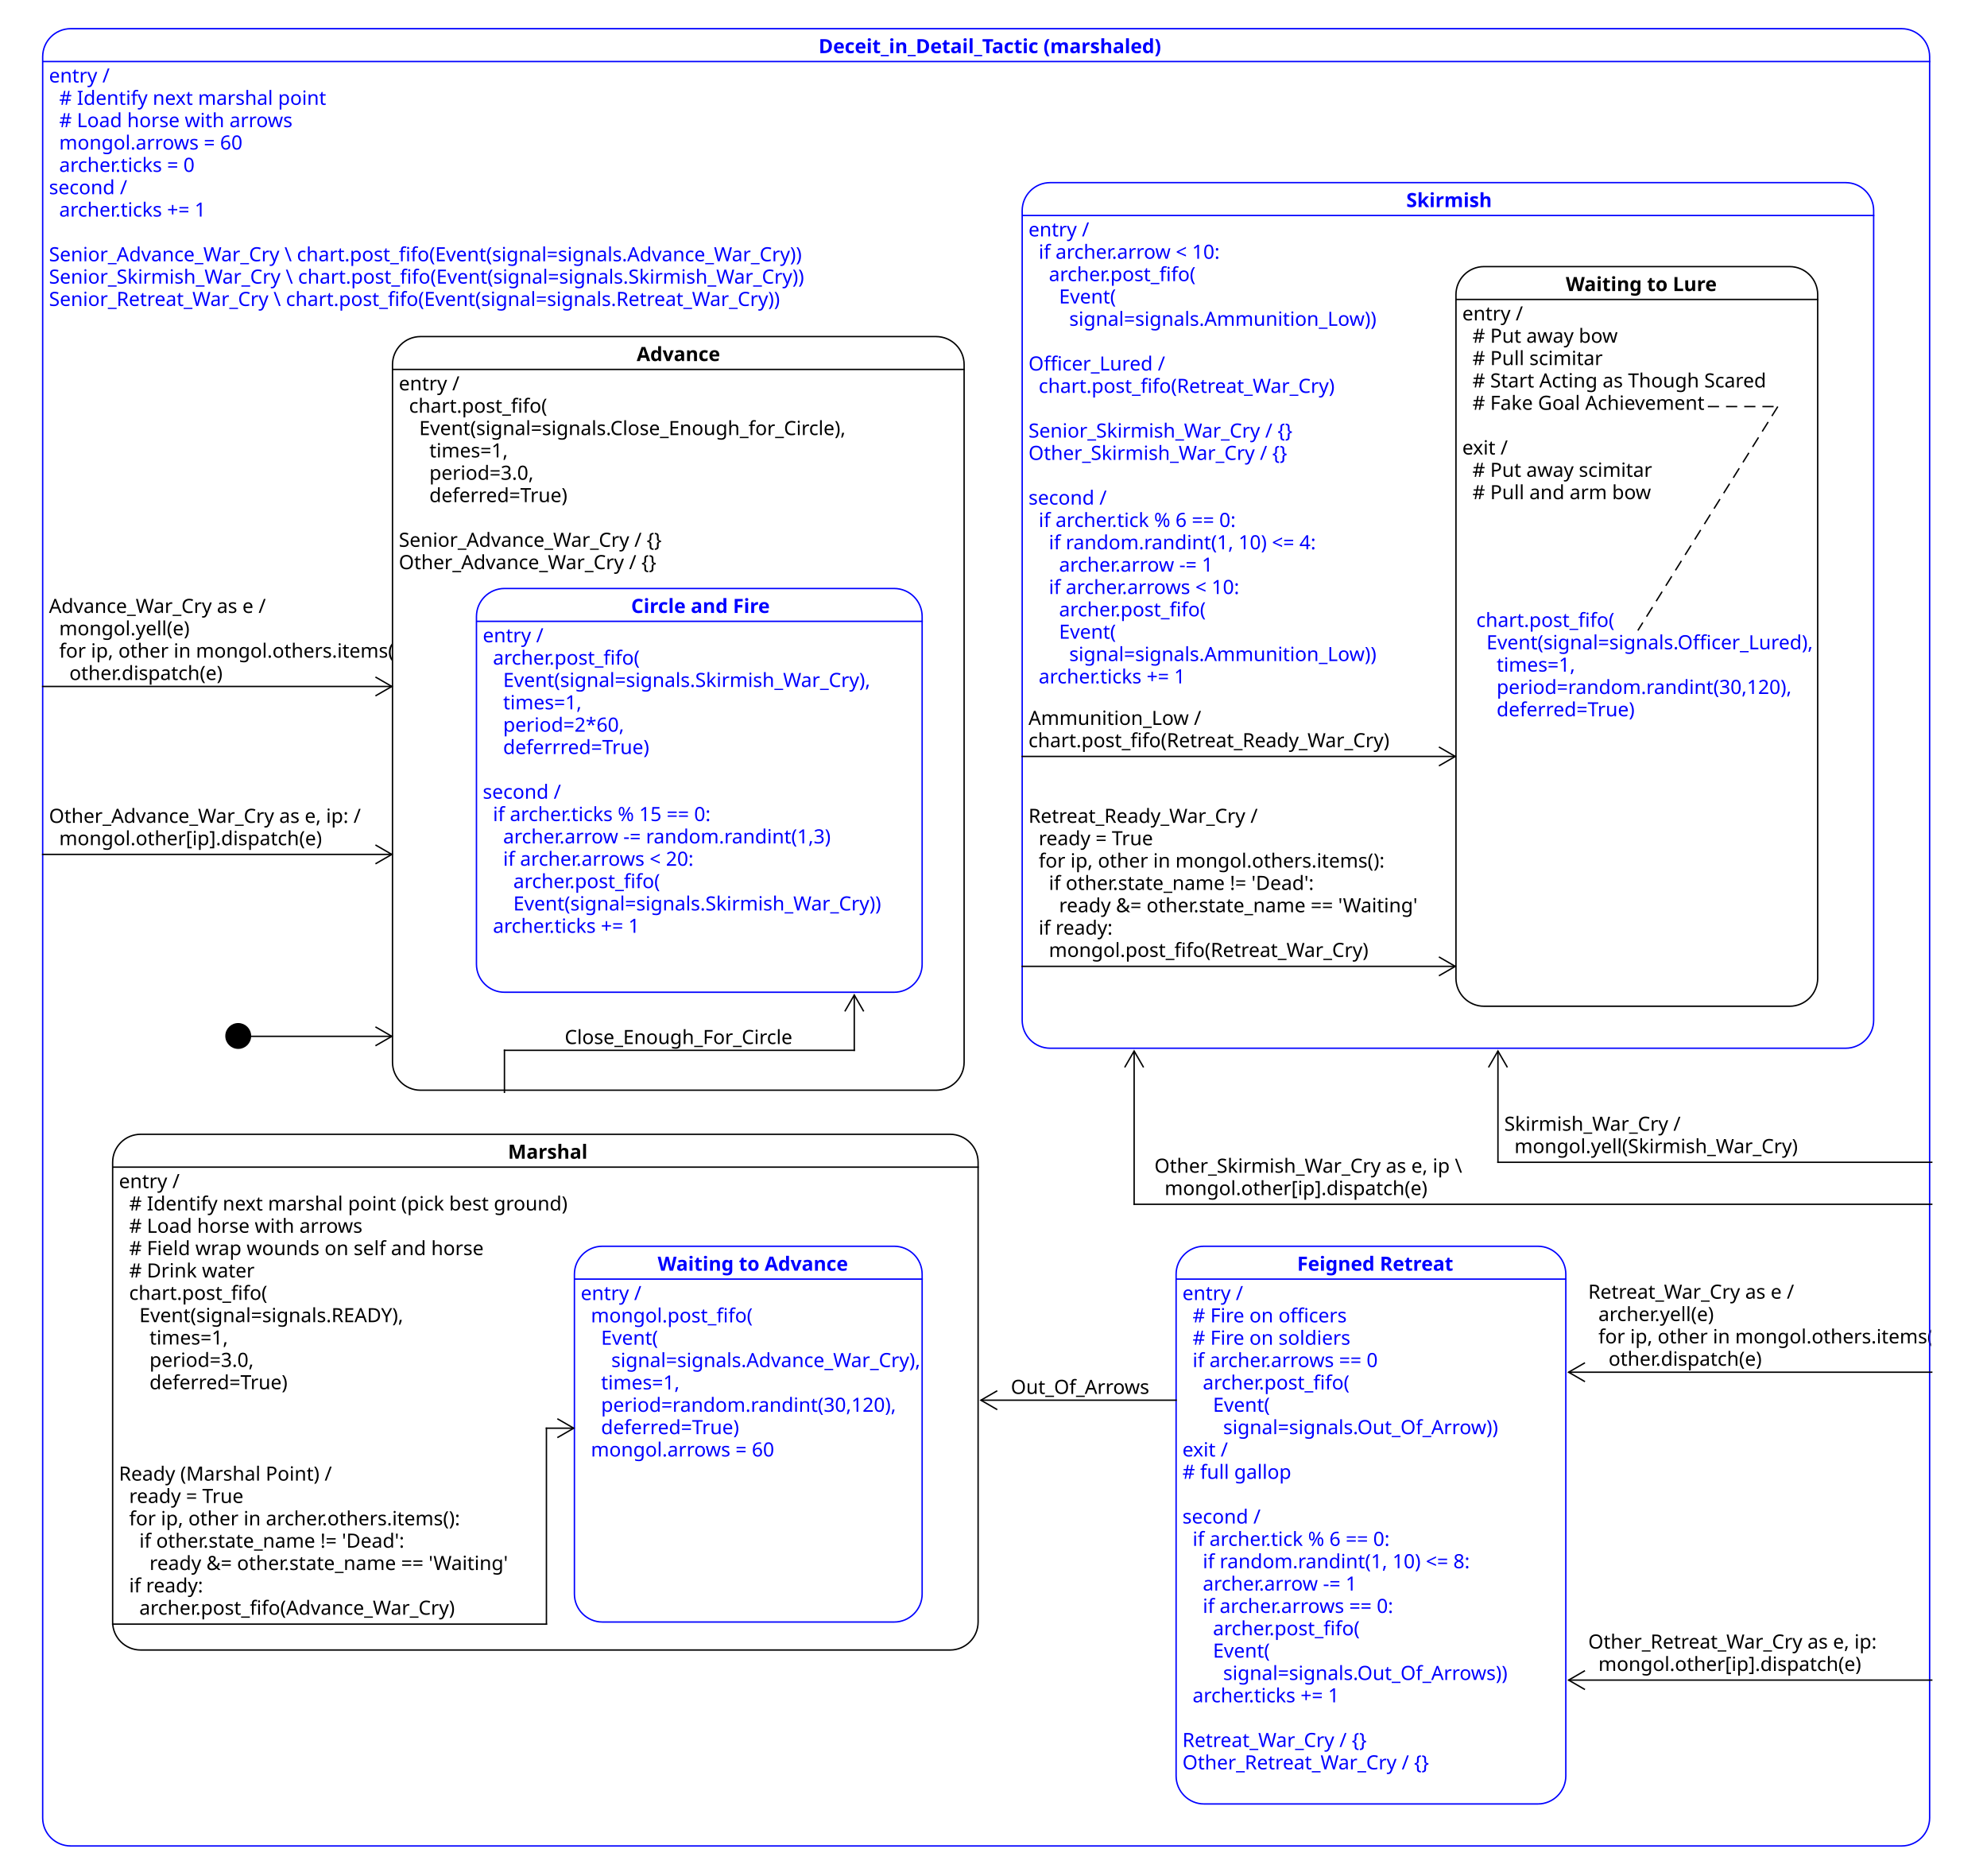
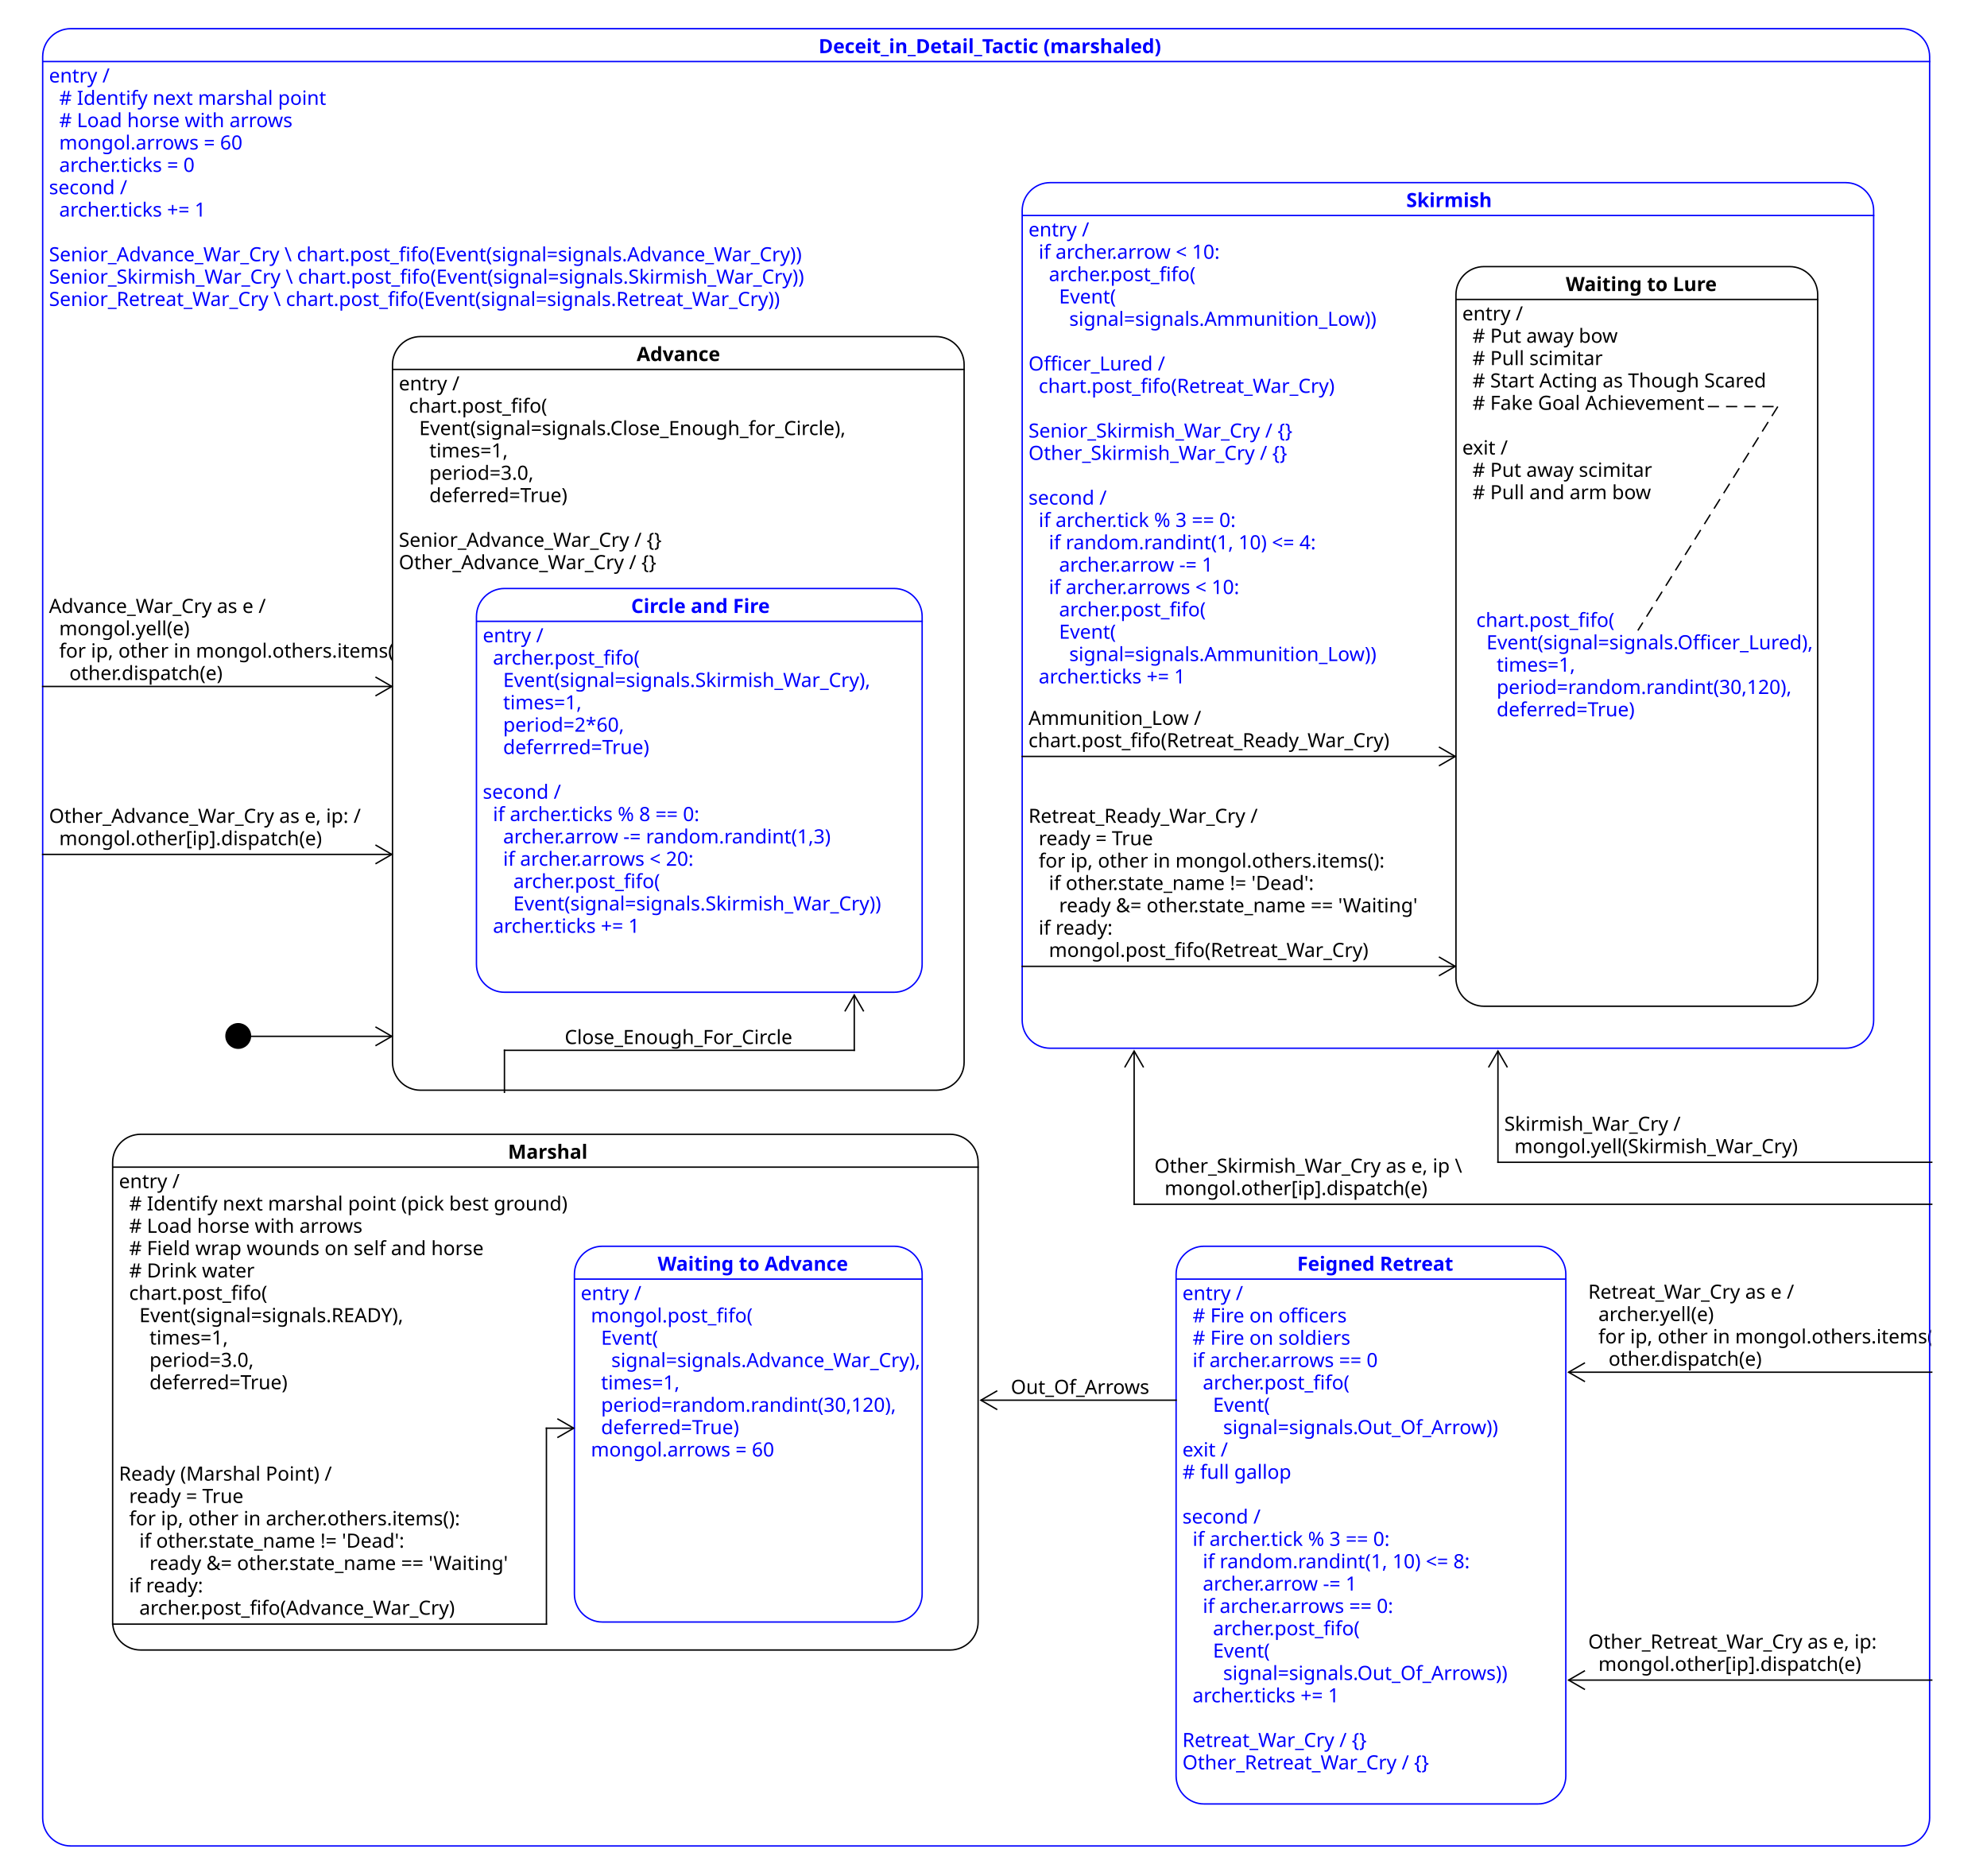
<svg xmlns="http://www.w3.org/2000/svg" fill-opacity="1" color-rendering="auto" color-interpolation="auto" text-rendering="auto" stroke="black" stroke-linecap="square" width="1420" stroke-miterlimit="10" shape-rendering="auto" stroke-opacity="1" fill="black" stroke-dasharray="none" font-weight="normal" stroke-width="1" viewBox="100 -20 1420 1340" height="1340" font-family="'Dialog'" font-style="normal" stroke-linejoin="miter" font-size="12px" stroke-dashoffset="0" image-rendering="auto">
  <defs id="genericDefs" />
  <g>
    <defs id="defs1">
      <clipPath clipPathUnits="userSpaceOnUse" id="clipPath1">
        <path d="M0 0 L2147483647 0 L2147483647 2147483647 L0 2147483647 L0 0 Z" />
      </clipPath>
      <clipPath clipPathUnits="userSpaceOnUse" id="clipPath2">
        <path d="M0 0 L0 130 L320 130 L320 0 Z" />
      </clipPath>
      <clipPath clipPathUnits="userSpaceOnUse" id="clipPath3">
        <path d="M0 0 L0 70 L250 70 L250 0 Z" />
      </clipPath>
      <clipPath clipPathUnits="userSpaceOnUse" id="clipPath4">
        <path d="M0 0 L0 60 L230 60 L230 0 Z" />
      </clipPath>
      <clipPath clipPathUnits="userSpaceOnUse" id="clipPath5">
        <path d="M0 0 L0 60 L250 60 L250 0 Z" />
      </clipPath>
      <clipPath clipPathUnits="userSpaceOnUse" id="clipPath6">
        <path d="M0 0 L0 80 L250 80 L250 0 Z" />
      </clipPath>
      <clipPath clipPathUnits="userSpaceOnUse" id="clipPath7">
        <path d="M0 0 L0 60 L220 60 L220 0 Z" />
      </clipPath>
      <clipPath clipPathUnits="userSpaceOnUse" id="clipPath8">
        <path d="M0 0 L0 270 L250 270 L250 0 Z" />
      </clipPath>
      <clipPath clipPathUnits="userSpaceOnUse" id="clipPath9">
        <path d="M0 0 L0 110 L250 110 L250 0 Z" />
      </clipPath>
      <clipPath clipPathUnits="userSpaceOnUse" id="clipPath10">
        <path d="M0 0 L0 290 L320 290 L320 0 Z" />
      </clipPath>
      <clipPath clipPathUnits="userSpaceOnUse" id="clipPath11">
        <path d="M0 0 L0 370 L620 370 L620 0 Z" />
      </clipPath>
      <clipPath clipPathUnits="userSpaceOnUse" id="clipPath12">
        <path d="M0 0 L0 60 L270 60 L270 0 Z" />
      </clipPath>
      <clipPath clipPathUnits="userSpaceOnUse" id="clipPath13">
        <path d="M0 0 L0 20 L20 20 L20 0 Z" />
      </clipPath>
      <clipPath clipPathUnits="userSpaceOnUse" id="clipPath14">
        <path d="M0 0 L0 400 L280 400 L280 0 Z" />
      </clipPath>
      <clipPath clipPathUnits="userSpaceOnUse" id="clipPath15">
        <path d="M0 0 L0 530 L260 530 L260 0 Z" />
      </clipPath>
      <clipPath clipPathUnits="userSpaceOnUse" id="clipPath16">
        <path d="M0 0 L0 540 L410 540 L410 0 Z" />
      </clipPath>
      <clipPath clipPathUnits="userSpaceOnUse" id="clipPath17">
        <path d="M0 0 L0 620 L610 620 L610 0 Z" />
      </clipPath>
      <clipPath clipPathUnits="userSpaceOnUse" id="clipPath18">
        <path d="M0 0 L0 1300 L1350 1300 L1350 0 Z" />
      </clipPath>
      <clipPath clipPathUnits="userSpaceOnUse" id="clipPath19">
        <path d="M0 0 L0 40 L290 40 L290 0 Z" />
      </clipPath>
      <clipPath clipPathUnits="userSpaceOnUse" id="clipPath20">
        <path d="M0 0 L0 150 L600 150 L600 0 Z" />
      </clipPath>
      <clipPath clipPathUnits="userSpaceOnUse" id="clipPath21">
        <path d="M0 0 L0 60 L280 60 L280 0 Z" />
      </clipPath>
      <clipPath clipPathUnits="userSpaceOnUse" id="clipPath22">
        <path d="M0 0 L0 120 L340 120 L340 0 Z" />
      </clipPath>
      <clipPath clipPathUnits="userSpaceOnUse" id="clipPath23">
        <path d="M0 0 L0 170 L360 170 L360 0 Z" />
      </clipPath>
      <clipPath clipPathUnits="userSpaceOnUse" id="clipPath24">
        <path d="M0 0 L0 190 L130 190 L130 0 Z" />
      </clipPath>
      <clipPath clipPathUnits="userSpaceOnUse" id="clipPath25">
        <path d="M0 0 L0 50 L340 50 L340 0 Z" />
      </clipPath>
      <clipPath clipPathUnits="userSpaceOnUse" id="clipPath26">
        <path d="M0 0 L0 100 L280 100 L280 0 Z" />
      </clipPath>
      <clipPath clipPathUnits="userSpaceOnUse" id="clipPath27">
        <path d="M0 0 L0 40 L170 40 L170 0 Z" />
      </clipPath>
      <clipPath clipPathUnits="userSpaceOnUse" id="clipPath28">
        <path d="M0 0 L0 30 L140 30 L140 0 Z" />
      </clipPath>
      <clipPath clipPathUnits="userSpaceOnUse" id="clipPath29">
        <path d="M0 0 L0 40 L340 40 L340 0 Z" />
      </clipPath>
      <clipPath clipPathUnits="userSpaceOnUse" id="clipPath30">
        <path d="M0 0 L0 50 L280 50 L280 0 Z" />
      </clipPath>
    </defs>
    <g font-family="sans-serif" font-size="14px" transform="translate(180,1020)">
      <text x="5" xml:space="preserve" y="17.969" clip-path="url(#clipPath2)" stroke="none">Ready (Marshal Point) /</text>
      <text x="5" xml:space="preserve" y="33.938" clip-path="url(#clipPath2)" stroke="none">  ready = True</text>
      <text x="5" xml:space="preserve" y="49.906" clip-path="url(#clipPath2)" stroke="none">  for ip, other in archer.others.items():</text>
      <text x="5" xml:space="preserve" y="65.875" clip-path="url(#clipPath2)" stroke="none">    if other.state_name != 'Dead':</text>
      <text x="5" xml:space="preserve" y="81.844" clip-path="url(#clipPath2)" stroke="none">      ready &amp;= other.state_name == 'Waiting'</text>
      <text x="5" xml:space="preserve" y="97.812" clip-path="url(#clipPath2)" stroke="none">  if ready:</text>
      <text x="5" xml:space="preserve" y="113.781" clip-path="url(#clipPath2)" stroke="none">    archer.post_fifo(Advance_War_Cry)</text>
    </g>
    <g font-family="sans-serif" font-size="14px" transform="translate(830,550)">
      <text x="5" xml:space="preserve" y="17.969" clip-path="url(#clipPath2)" stroke="none">Retreat_Ready_War_Cry /</text>
      <text x="5" xml:space="preserve" y="33.938" clip-path="url(#clipPath2)" stroke="none">  ready = True</text>
      <text x="5" xml:space="preserve" y="49.906" clip-path="url(#clipPath2)" stroke="none">  for ip, other in mongol.others.items():</text>
      <text x="5" xml:space="preserve" y="65.875" clip-path="url(#clipPath2)" stroke="none">    if other.state_name != 'Dead':</text>
      <text x="5" xml:space="preserve" y="81.844" clip-path="url(#clipPath2)" stroke="none">      ready &amp;= other.state_name == 'Waiting'</text>
      <text x="5" xml:space="preserve" y="97.812" clip-path="url(#clipPath2)" stroke="none">  if ready:</text>
      <text x="5" xml:space="preserve" y="113.781" clip-path="url(#clipPath2)" stroke="none">    mongol.post_fifo(Retreat_War_Cry)</text>
    </g>
    <g font-family="sans-serif" font-size="14px" transform="translate(130,550)">
      <text x="5" xml:space="preserve" y="17.969" clip-path="url(#clipPath3)" stroke="none">Other_Advance_War_Cry as e, ip: /</text>
      <text x="5" xml:space="preserve" y="33.938" clip-path="url(#clipPath3)" stroke="none">  mongol.other[ip].dispatch(e)</text>
    </g>
    <g font-family="sans-serif" font-size="14px" transform="translate(1230,1140)">
      <text x="5" xml:space="preserve" y="17.969" clip-path="url(#clipPath4)" stroke="none">Other_Retreat_War_Cry as e, ip:</text>
      <text x="5" xml:space="preserve" y="33.938" clip-path="url(#clipPath4)" stroke="none">  mongol.other[ip].dispatch(e)</text>
    </g>
    <g font-family="sans-serif" font-size="14px" transform="translate(920,800)">
      <text x="5" xml:space="preserve" y="17.969" clip-path="url(#clipPath5)" stroke="none">Other_Skirmish_War_Cry as e, ip \</text>
      <text x="5" xml:space="preserve" y="33.938" clip-path="url(#clipPath5)" stroke="none">  mongol.other[ip].dispatch(e)</text>
    </g>
    <g font-family="sans-serif" font-size="14px" transform="translate(1230,890)">
      <text x="5" xml:space="preserve" y="17.969" clip-path="url(#clipPath6)" stroke="none">Retreat_War_Cry as e /</text>
      <text x="5" xml:space="preserve" y="33.938" clip-path="url(#clipPath6)" stroke="none">  archer.yell(e)</text>
      <text x="5" xml:space="preserve" y="49.906" clip-path="url(#clipPath6)" stroke="none">  for ip, other in mongol.others.items()</text>
      <text x="5" xml:space="preserve" y="65.875" clip-path="url(#clipPath6)" stroke="none">    other.dispatch(e)</text>
    </g>
    <g font-family="sans-serif" font-size="14px" transform="translate(1170,770)">
      <text x="5" xml:space="preserve" y="17.969" clip-path="url(#clipPath7)" stroke="none">Skirmish_War_Cry /</text>
      <text x="5" xml:space="preserve" y="33.938" clip-path="url(#clipPath7)" stroke="none">  mongol.yell(Skirmish_War_Cry)</text>
    </g>
    <g font-family="sans-serif" font-size="14px" transform="translate(130,400)">
      <text x="5" xml:space="preserve" y="17.969" clip-path="url(#clipPath6)" stroke="none">Advance_War_Cry as e /</text>
      <text x="5" xml:space="preserve" y="33.938" clip-path="url(#clipPath6)" stroke="none">  mongol.yell(e)</text>
      <text x="5" xml:space="preserve" y="49.906" clip-path="url(#clipPath6)" stroke="none">  for ip, other in mongol.others.items():</text>
      <text x="5" xml:space="preserve" y="65.875" clip-path="url(#clipPath6)" stroke="none">    other.dispatch(e)</text>
    </g>
    <g fill="rgb(255,255,255)" fill-opacity="0" transform="translate(510,870)" stroke-opacity="0" stroke="rgb(255,255,255)">
      <rect x="0.5" y="0.5" clip-path="url(#clipPath8)" width="248.5" rx="20" ry="20" height="268.5" stroke="none" />
    </g>
    <g fill="blue" transform="translate(510,870)" stroke="blue">
      <rect x="0.5" y="0.5" clip-path="url(#clipPath8)" fill="none" width="248.5" rx="20" ry="20" height="268.5" />
      <text x="60" font-size="14px" y="17.969" clip-path="url(#clipPath8)" font-family="sans-serif" stroke="none" font-weight="bold" xml:space="preserve">Waiting to Advance</text>
      <path fill="none" d="M1 23.969 L249 23.969" clip-path="url(#clipPath8)" />
      <text x="5" font-size="14px" y="38.938" clip-path="url(#clipPath8)" font-family="sans-serif" stroke="none" xml:space="preserve">entry /</text>
      <text x="5" font-size="14px" y="54.906" clip-path="url(#clipPath8)" font-family="sans-serif" stroke="none" xml:space="preserve">  mongol.post_fifo(</text>
      <text x="5" font-size="14px" y="70.875" clip-path="url(#clipPath8)" font-family="sans-serif" stroke="none" xml:space="preserve">    Event(</text>
      <text x="5" font-size="14px" y="86.844" clip-path="url(#clipPath8)" font-family="sans-serif" stroke="none" xml:space="preserve">      signal=signals.Advance_War_Cry),</text>
      <text x="5" font-size="14px" y="102.812" clip-path="url(#clipPath8)" font-family="sans-serif" stroke="none" xml:space="preserve">    times=1,</text>
      <text x="5" font-size="14px" y="118.781" clip-path="url(#clipPath8)" font-family="sans-serif" stroke="none" xml:space="preserve">    period=random.randint(30,120),</text>
      <text x="5" font-size="14px" y="134.75" clip-path="url(#clipPath8)" font-family="sans-serif" stroke="none" xml:space="preserve">    deferred=True)</text>
      <text x="5" font-size="14px" y="150.719" clip-path="url(#clipPath8)" font-family="sans-serif" stroke="none" xml:space="preserve">  mongol.arrows = 60</text>
      <text x="5" font-size="14px" y="182.656" clip-path="url(#clipPath8)" font-family="sans-serif" stroke="none" xml:space="preserve">  </text>
    </g>
    <g fill="blue" font-size="14px" font-family="sans-serif" transform="translate(1150,410)" stroke="blue">
      <text x="5" xml:space="preserve" y="17.969" clip-path="url(#clipPath9)" stroke="none">chart.post_fifo(</text>
      <text x="5" xml:space="preserve" y="33.938" clip-path="url(#clipPath9)" stroke="none">  Event(signal=signals.Officer_Lured),</text>
      <text x="5" xml:space="preserve" y="49.906" clip-path="url(#clipPath9)" stroke="none">    times=1,</text>
      <text x="5" xml:space="preserve" y="65.875" clip-path="url(#clipPath9)" stroke="none">    period=random.randint(30,120),</text>
      <text x="5" xml:space="preserve" y="81.844" clip-path="url(#clipPath9)" stroke="none">    deferred=True)</text>
    </g>
    <g fill="rgb(255,255,255)" fill-opacity="0" transform="translate(440,400)" stroke-opacity="0" stroke="rgb(255,255,255)">
      <rect x="0.5" y="0.5" clip-path="url(#clipPath10)" width="318.5" rx="20" ry="20" height="288.5" stroke="none" />
    </g>
    <g fill="blue" transform="translate(440,400)" stroke="blue">
      <rect x="0.5" y="0.5" clip-path="url(#clipPath10)" fill="none" width="318.5" rx="20" ry="20" height="288.5" />
      <text x="111" font-size="14px" y="17.969" clip-path="url(#clipPath10)" font-family="sans-serif" stroke="none" font-weight="bold" xml:space="preserve">Circle and Fire</text>
      <path fill="none" d="M1 23.969 L319 23.969" clip-path="url(#clipPath10)" />
      <text x="5" font-size="14px" y="38.938" clip-path="url(#clipPath10)" font-family="sans-serif" stroke="none" xml:space="preserve">entry /</text>
      <text x="5" font-size="14px" y="54.906" clip-path="url(#clipPath10)" font-family="sans-serif" stroke="none" xml:space="preserve">  archer.post_fifo(</text>
      <text x="5" font-size="14px" y="70.875" clip-path="url(#clipPath10)" font-family="sans-serif" stroke="none" xml:space="preserve">    Event(signal=signals.Skirmish_War_Cry),</text>
      <text x="5" font-size="14px" y="86.844" clip-path="url(#clipPath10)" font-family="sans-serif" stroke="none" xml:space="preserve">    times=1,</text>
      <text x="5" font-size="14px" y="102.812" clip-path="url(#clipPath10)" font-family="sans-serif" stroke="none" xml:space="preserve">    period=2*60,</text>
      <text x="5" font-size="14px" y="118.781" clip-path="url(#clipPath10)" font-family="sans-serif" stroke="none" xml:space="preserve">    deferrred=True)</text>
      <text x="5" font-size="14px" y="134.75" clip-path="url(#clipPath10)" font-family="sans-serif" stroke="none" xml:space="preserve">    </text>
      <text x="5" font-size="14px" y="150.719" clip-path="url(#clipPath10)" font-family="sans-serif" stroke="none" xml:space="preserve">second /</text>
-       <text x="5" font-size="14px" y="166.688" clip-path="url(#clipPath10)" font-family="sans-serif" stroke="none" xml:space="preserve">  if archer.ticks % 15 == 0:</text>
+       <text x="5" font-size="14px" y="166.688" clip-path="url(#clipPath10)" font-family="sans-serif" stroke="none" xml:space="preserve">  if archer.ticks % 8 == 0:</text>
      <text x="5" font-size="14px" y="182.656" clip-path="url(#clipPath10)" font-family="sans-serif" stroke="none" xml:space="preserve">    archer.arrow -= random.randint(1,3)</text>
      <text x="5" font-size="14px" y="198.625" clip-path="url(#clipPath10)" font-family="sans-serif" stroke="none" xml:space="preserve">    if archer.arrows &lt; 20:</text>
      <text x="5" font-size="14px" y="214.594" clip-path="url(#clipPath10)" font-family="sans-serif" stroke="none" xml:space="preserve">      archer.post_fifo(</text>
      <text x="5" font-size="14px" y="230.562" clip-path="url(#clipPath10)" font-family="sans-serif" stroke="none" xml:space="preserve">      Event(signal=signals.Skirmish_War_Cry))</text>
      <text x="5" font-size="14px" y="246.531" clip-path="url(#clipPath10)" font-family="sans-serif" stroke="none" xml:space="preserve">  archer.ticks += 1  </text>
    </g>
    <g fill="rgb(255,255,255)" fill-opacity="0" transform="translate(180,790)" stroke-opacity="0" stroke="rgb(255,255,255)">
      <rect x="0.5" y="0.5" clip-path="url(#clipPath11)" width="618.5" rx="20" ry="20" height="368.5" stroke="none" />
    </g>
    <g transform="translate(180,790)">
      <rect x="0.5" y="0.5" clip-path="url(#clipPath11)" fill="none" width="618.5" rx="20" ry="20" height="368.5" />
      <text x="283" font-size="14px" y="17.969" clip-path="url(#clipPath11)" font-family="sans-serif" stroke="none" font-weight="bold" xml:space="preserve">Marshal</text>
      <path fill="none" d="M1 23.969 L619 23.969" clip-path="url(#clipPath11)" />
      <text x="5" font-size="14px" y="38.938" clip-path="url(#clipPath11)" font-family="sans-serif" stroke="none" xml:space="preserve">entry / </text>
      <text x="5" font-size="14px" y="54.906" clip-path="url(#clipPath11)" font-family="sans-serif" stroke="none" xml:space="preserve">  # Identify next marshal point (pick best ground)</text>
      <text x="5" font-size="14px" y="70.875" clip-path="url(#clipPath11)" font-family="sans-serif" stroke="none" xml:space="preserve">  # Load horse with arrows</text>
      <text x="5" font-size="14px" y="86.844" clip-path="url(#clipPath11)" font-family="sans-serif" stroke="none" xml:space="preserve">  # Field wrap wounds on self and horse</text>
      <text x="5" font-size="14px" y="102.812" clip-path="url(#clipPath11)" font-family="sans-serif" stroke="none" xml:space="preserve">  # Drink water</text>
      <text x="5" font-size="14px" y="118.781" clip-path="url(#clipPath11)" font-family="sans-serif" stroke="none" xml:space="preserve">  chart.post_fifo(</text>
      <text x="5" font-size="14px" y="134.75" clip-path="url(#clipPath11)" font-family="sans-serif" stroke="none" xml:space="preserve">    Event(signal=signals.READY),</text>
      <text x="5" font-size="14px" y="150.719" clip-path="url(#clipPath11)" font-family="sans-serif" stroke="none" xml:space="preserve">      times=1,</text>
      <text x="5" font-size="14px" y="166.688" clip-path="url(#clipPath11)" font-family="sans-serif" stroke="none" xml:space="preserve">      period=3.0,</text>
      <text x="5" font-size="14px" y="182.656" clip-path="url(#clipPath11)" font-family="sans-serif" stroke="none" xml:space="preserve">      deferred=True)</text>
    </g>
    <g font-family="sans-serif" font-size="14px" transform="translate(830,480)">
      <text x="5" xml:space="preserve" y="17.969" clip-path="url(#clipPath12)" stroke="none">Ammunition_Low /</text>
      <text x="5" xml:space="preserve" y="33.938" clip-path="url(#clipPath12)" stroke="none">chart.post_fifo(Retreat_Ready_War_Cry)</text>
    </g>
    <g transform="translate(260,710)">
      <circle r="8.75" clip-path="url(#clipPath13)" cx="10.25" cy="10.25" stroke="none" />
      <circle fill="none" r="8.75" clip-path="url(#clipPath13)" cx="10.25" cy="10.25" />
    </g>
    <g fill="rgb(255,255,255)" fill-opacity="0" transform="translate(940,870)" stroke-opacity="0" stroke="rgb(255,255,255)">
      <rect x="0.5" y="0.5" clip-path="url(#clipPath14)" width="278.5" rx="20" ry="20" height="398.5" stroke="none" />
    </g>
    <g fill="blue" transform="translate(940,870)" stroke="blue">
      <rect x="0.5" y="0.5" clip-path="url(#clipPath14)" fill="none" width="278.5" rx="20" ry="20" height="398.5" />
      <text x="87" font-size="14px" y="17.969" clip-path="url(#clipPath14)" font-family="sans-serif" stroke="none" font-weight="bold" xml:space="preserve">Feigned Retreat</text>
      <path fill="none" d="M1 23.969 L279 23.969" clip-path="url(#clipPath14)" />
      <text x="5" font-size="14px" y="38.938" clip-path="url(#clipPath14)" font-family="sans-serif" stroke="none" xml:space="preserve">entry / </text>
      <text x="5" font-size="14px" y="54.906" clip-path="url(#clipPath14)" font-family="sans-serif" stroke="none" xml:space="preserve">  # Fire on officers</text>
      <text x="5" font-size="14px" y="70.875" clip-path="url(#clipPath14)" font-family="sans-serif" stroke="none" xml:space="preserve">  # Fire on soldiers</text>
      <text x="5" font-size="14px" y="86.844" clip-path="url(#clipPath14)" font-family="sans-serif" stroke="none" xml:space="preserve">  if archer.arrows == 0</text>
      <text x="5" font-size="14px" y="102.812" clip-path="url(#clipPath14)" font-family="sans-serif" stroke="none" xml:space="preserve">    archer.post_fifo(</text>
      <text x="5" font-size="14px" y="118.781" clip-path="url(#clipPath14)" font-family="sans-serif" stroke="none" xml:space="preserve">      Event(</text>
      <text x="5" font-size="14px" y="134.75" clip-path="url(#clipPath14)" font-family="sans-serif" stroke="none" xml:space="preserve">        signal=signals.Out_Of_Arrow))</text>
      <text x="5" font-size="14px" y="150.719" clip-path="url(#clipPath14)" font-family="sans-serif" stroke="none" xml:space="preserve">exit /</text>
      <text x="5" font-size="14px" y="166.688" clip-path="url(#clipPath14)" font-family="sans-serif" stroke="none" xml:space="preserve"># full gallop</text>
      <text x="5" font-size="14px" y="198.625" clip-path="url(#clipPath14)" font-family="sans-serif" stroke="none" xml:space="preserve">second /</text>
-       <text x="5" font-size="14px" y="214.594" clip-path="url(#clipPath14)" font-family="sans-serif" stroke="none" xml:space="preserve">  if archer.tick % 6 == 0:</text>
+       <text x="5" font-size="14px" y="214.594" clip-path="url(#clipPath14)" font-family="sans-serif" stroke="none" xml:space="preserve">  if archer.tick % 3 == 0:</text>
      <text x="5" font-size="14px" y="230.562" clip-path="url(#clipPath14)" font-family="sans-serif" stroke="none" xml:space="preserve">    if random.randint(1, 10) &lt;= 8:</text>
      <text x="5" font-size="14px" y="246.531" clip-path="url(#clipPath14)" font-family="sans-serif" stroke="none" xml:space="preserve">    archer.arrow -= 1</text>
      <text x="5" font-size="14px" y="262.5" clip-path="url(#clipPath14)" font-family="sans-serif" stroke="none" xml:space="preserve">    if archer.arrows == 0:</text>
      <text x="5" font-size="14px" y="278.469" clip-path="url(#clipPath14)" font-family="sans-serif" stroke="none" xml:space="preserve">      archer.post_fifo(</text>
      <text x="5" font-size="14px" y="294.438" clip-path="url(#clipPath14)" font-family="sans-serif" stroke="none" xml:space="preserve">      Event(</text>
      <text x="5" font-size="14px" y="310.406" clip-path="url(#clipPath14)" font-family="sans-serif" stroke="none" xml:space="preserve">        signal=signals.Out_Of_Arrows))</text>
      <text x="5" font-size="14px" y="326.375" clip-path="url(#clipPath14)" font-family="sans-serif" stroke="none" xml:space="preserve">  archer.ticks += 1          </text>
      <text x="5" font-size="14px" y="358.312" clip-path="url(#clipPath14)" font-family="sans-serif" stroke="none" xml:space="preserve">Retreat_War_Cry / {}</text>
      <text x="5" font-size="14px" y="374.281" clip-path="url(#clipPath14)" font-family="sans-serif" stroke="none" xml:space="preserve">Other_Retreat_War_Cry / {}</text>
    </g>
    <g fill="rgb(255,255,255)" fill-opacity="0" transform="translate(1140,170)" stroke-opacity="0" stroke="rgb(255,255,255)">
      <rect x="0.5" y="0.5" clip-path="url(#clipPath15)" width="258.5" rx="20" ry="20" height="528.5" stroke="none" />
    </g>
    <g transform="translate(1140,170)">
      <rect x="0.5" y="0.5" clip-path="url(#clipPath15)" fill="none" width="258.5" rx="20" ry="20" height="528.5" />
      <text x="79" font-size="14px" y="17.969" clip-path="url(#clipPath15)" font-family="sans-serif" stroke="none" font-weight="bold" xml:space="preserve">Waiting to Lure</text>
      <path fill="none" d="M1 23.969 L259 23.969" clip-path="url(#clipPath15)" />
      <text x="5" font-size="14px" y="38.938" clip-path="url(#clipPath15)" font-family="sans-serif" stroke="none" xml:space="preserve">entry /</text>
      <text x="5" font-size="14px" y="54.906" clip-path="url(#clipPath15)" font-family="sans-serif" stroke="none" xml:space="preserve">  # Put away bow</text>
      <text x="5" font-size="14px" y="70.875" clip-path="url(#clipPath15)" font-family="sans-serif" stroke="none" xml:space="preserve">  # Pull scimitar</text>
      <text x="5" font-size="14px" y="86.844" clip-path="url(#clipPath15)" font-family="sans-serif" stroke="none" xml:space="preserve">  # Start Acting as Though Scared</text>
      <text x="5" font-size="14px" y="102.812" clip-path="url(#clipPath15)" font-family="sans-serif" stroke="none" xml:space="preserve">  # Fake Goal Achievement</text>
      <text x="5" font-size="14px" y="118.781" clip-path="url(#clipPath15)" font-family="sans-serif" stroke="none" xml:space="preserve">  </text>
      <text x="5" font-size="14px" y="134.75" clip-path="url(#clipPath15)" font-family="sans-serif" stroke="none" xml:space="preserve">exit / </text>
      <text x="5" font-size="14px" y="150.719" clip-path="url(#clipPath15)" font-family="sans-serif" stroke="none" xml:space="preserve">  # Put away scimitar</text>
      <text x="5" font-size="14px" y="166.688" clip-path="url(#clipPath15)" font-family="sans-serif" stroke="none" xml:space="preserve">  # Pull and arm bow</text>
    </g>
    <g fill="rgb(255,255,255)" fill-opacity="0" transform="translate(380,220)" stroke-opacity="0" stroke="rgb(255,255,255)">
      <rect x="0.5" y="0.5" clip-path="url(#clipPath16)" width="408.5" rx="20" ry="20" height="538.5" stroke="none" />
    </g>
    <g transform="translate(380,220)">
      <rect x="0.5" y="0.5" clip-path="url(#clipPath16)" fill="none" width="408.5" rx="20" ry="20" height="538.5" />
      <text x="175" font-size="14px" y="17.969" clip-path="url(#clipPath16)" font-family="sans-serif" stroke="none" font-weight="bold" xml:space="preserve">Advance</text>
      <path fill="none" d="M1 23.969 L409 23.969" clip-path="url(#clipPath16)" />
      <text x="5" font-size="14px" y="38.938" clip-path="url(#clipPath16)" font-family="sans-serif" stroke="none" xml:space="preserve">entry /</text>
      <text x="5" font-size="14px" y="54.906" clip-path="url(#clipPath16)" font-family="sans-serif" stroke="none" xml:space="preserve">  chart.post_fifo(</text>
      <text x="5" font-size="14px" y="70.875" clip-path="url(#clipPath16)" font-family="sans-serif" stroke="none" xml:space="preserve">    Event(signal=signals.Close_Enough_for_Circle),</text>
      <text x="5" font-size="14px" y="86.844" clip-path="url(#clipPath16)" font-family="sans-serif" stroke="none" xml:space="preserve">      times=1,</text>
      <text x="5" font-size="14px" y="102.812" clip-path="url(#clipPath16)" font-family="sans-serif" stroke="none" xml:space="preserve">      period=3.0,</text>
      <text x="5" font-size="14px" y="118.781" clip-path="url(#clipPath16)" font-family="sans-serif" stroke="none" xml:space="preserve">      deferred=True)</text>
      <text x="5" font-size="14px" y="150.719" clip-path="url(#clipPath16)" font-family="sans-serif" stroke="none" xml:space="preserve">Senior_Advance_War_Cry / {}</text>
      <text x="5" font-size="14px" y="166.688" clip-path="url(#clipPath16)" font-family="sans-serif" stroke="none" xml:space="preserve">Other_Advance_War_Cry / {}</text>
    </g>
    <g fill="rgb(255,255,255)" fill-opacity="0" transform="translate(830,110)" stroke-opacity="0" stroke="rgb(255,255,255)">
      <rect x="0.5" y="0.5" clip-path="url(#clipPath17)" width="608.5" rx="20" ry="20" height="618.5" stroke="none" />
    </g>
    <g fill="blue" transform="translate(830,110)" stroke="blue">
      <rect x="0.5" y="0.5" clip-path="url(#clipPath17)" fill="none" width="608.5" rx="20" ry="20" height="618.5" />
      <text x="275" font-size="14px" y="17.969" clip-path="url(#clipPath17)" font-family="sans-serif" stroke="none" font-weight="bold" xml:space="preserve">Skirmish</text>
      <path fill="none" d="M1 23.969 L609 23.969" clip-path="url(#clipPath17)" />
      <text x="5" font-size="14px" y="38.938" clip-path="url(#clipPath17)" font-family="sans-serif" stroke="none" xml:space="preserve">entry /</text>
      <text x="5" font-size="14px" y="54.906" clip-path="url(#clipPath17)" font-family="sans-serif" stroke="none" xml:space="preserve">  if archer.arrow &lt; 10:</text>
      <text x="5" font-size="14px" y="70.875" clip-path="url(#clipPath17)" font-family="sans-serif" stroke="none" xml:space="preserve">    archer.post_fifo(</text>
      <text x="5" font-size="14px" y="86.844" clip-path="url(#clipPath17)" font-family="sans-serif" stroke="none" xml:space="preserve">      Event(</text>
      <text x="5" font-size="14px" y="102.812" clip-path="url(#clipPath17)" font-family="sans-serif" stroke="none" xml:space="preserve">        signal=signals.Ammunition_Low))</text>
      <text x="5" font-size="14px" y="134.75" clip-path="url(#clipPath17)" font-family="sans-serif" stroke="none" xml:space="preserve">Officer_Lured /</text>
      <text x="5" font-size="14px" y="150.719" clip-path="url(#clipPath17)" font-family="sans-serif" stroke="none" xml:space="preserve">  chart.post_fifo(Retreat_War_Cry)</text>
      <text x="5" font-size="14px" y="166.688" clip-path="url(#clipPath17)" font-family="sans-serif" stroke="none" xml:space="preserve">  </text>
      <text x="5" font-size="14px" y="182.656" clip-path="url(#clipPath17)" font-family="sans-serif" stroke="none" xml:space="preserve">Senior_Skirmish_War_Cry / {}</text>
      <text x="5" font-size="14px" y="198.625" clip-path="url(#clipPath17)" font-family="sans-serif" stroke="none" xml:space="preserve">Other_Skirmish_War_Cry / {}</text>
      <text x="5" font-size="14px" y="230.562" clip-path="url(#clipPath17)" font-family="sans-serif" stroke="none" xml:space="preserve">second /</text>
-       <text x="5" font-size="14px" y="246.531" clip-path="url(#clipPath17)" font-family="sans-serif" stroke="none" xml:space="preserve">  if archer.tick % 6 == 0:</text>
+       <text x="5" font-size="14px" y="246.531" clip-path="url(#clipPath17)" font-family="sans-serif" stroke="none" xml:space="preserve">  if archer.tick % 3 == 0:</text>
      <text x="5" font-size="14px" y="262.5" clip-path="url(#clipPath17)" font-family="sans-serif" stroke="none" xml:space="preserve">    if random.randint(1, 10) &lt;= 4:</text>
      <text x="5" font-size="14px" y="278.469" clip-path="url(#clipPath17)" font-family="sans-serif" stroke="none" xml:space="preserve">      archer.arrow -= 1</text>
      <text x="5" font-size="14px" y="294.438" clip-path="url(#clipPath17)" font-family="sans-serif" stroke="none" xml:space="preserve">    if archer.arrows &lt; 10:</text>
      <text x="5" font-size="14px" y="310.406" clip-path="url(#clipPath17)" font-family="sans-serif" stroke="none" xml:space="preserve">      archer.post_fifo(</text>
      <text x="5" font-size="14px" y="326.375" clip-path="url(#clipPath17)" font-family="sans-serif" stroke="none" xml:space="preserve">      Event(</text>
      <text x="5" font-size="14px" y="342.344" clip-path="url(#clipPath17)" font-family="sans-serif" stroke="none" xml:space="preserve">        signal=signals.Ammunition_Low))</text>
      <text x="5" font-size="14px" y="358.312" clip-path="url(#clipPath17)" font-family="sans-serif" stroke="none" xml:space="preserve">  archer.ticks += 1  </text>
    </g>
    <g fill="rgb(255,255,255)" fill-opacity="0" transform="translate(130,0)" stroke-opacity="0" stroke="rgb(255,255,255)">
      <rect x="0.5" y="0.5" clip-path="url(#clipPath18)" width="1348.5" rx="20" ry="20" height="1298.5" stroke="none" />
    </g>
    <g fill="blue" transform="translate(130,0)" stroke="blue">
      <rect x="0.5" y="0.5" clip-path="url(#clipPath18)" fill="none" width="1348.5" rx="20" ry="20" height="1298.5" />
      <text x="555" font-size="14px" y="17.969" clip-path="url(#clipPath18)" font-family="sans-serif" stroke="none" font-weight="bold" xml:space="preserve">Deceit_in_Detail_Tactic (marshaled)</text>
      <path fill="none" d="M1 23.969 L1349 23.969" clip-path="url(#clipPath18)" />
      <text x="5" font-size="14px" y="38.938" clip-path="url(#clipPath18)" font-family="sans-serif" stroke="none" xml:space="preserve">entry / </text>
      <text x="5" font-size="14px" y="54.906" clip-path="url(#clipPath18)" font-family="sans-serif" stroke="none" xml:space="preserve">  # Identify next marshal point</text>
      <text x="5" font-size="14px" y="70.875" clip-path="url(#clipPath18)" font-family="sans-serif" stroke="none" xml:space="preserve">  # Load horse with arrows</text>
      <text x="5" font-size="14px" y="86.844" clip-path="url(#clipPath18)" font-family="sans-serif" stroke="none" xml:space="preserve">  mongol.arrows = 60</text>
      <text x="5" font-size="14px" y="102.812" clip-path="url(#clipPath18)" font-family="sans-serif" stroke="none" xml:space="preserve">  archer.ticks = 0</text>
      <text x="5" font-size="14px" y="118.781" clip-path="url(#clipPath18)" font-family="sans-serif" stroke="none" xml:space="preserve">second /</text>
      <text x="5" font-size="14px" y="134.75" clip-path="url(#clipPath18)" font-family="sans-serif" stroke="none" xml:space="preserve">  archer.ticks += 1</text>
      <text x="5" font-size="14px" y="166.688" clip-path="url(#clipPath18)" font-family="sans-serif" stroke="none" xml:space="preserve">Senior_Advance_War_Cry \ chart.post_fifo(Event(signal=signals.Advance_War_Cry))</text>
      <text x="5" font-size="14px" y="182.656" clip-path="url(#clipPath18)" font-family="sans-serif" stroke="none" xml:space="preserve">Senior_Skirmish_War_Cry \ chart.post_fifo(Event(signal=signals.Skirmish_War_Cry))</text>
      <text x="5" font-size="14px" y="198.625" clip-path="url(#clipPath18)" font-family="sans-serif" stroke="none" xml:space="preserve">Senior_Retreat_War_Cry \ chart.post_fifo(Event(signal=signals.Retreat_War_Cry))</text>
    </g>
    <g transform="translate(1210,1160)">
      <path fill="none" d="M270.5 20.5 L11.5 20.5" clip-path="url(#clipPath19)" />
      <path fill="none" d="M22.258 14 L11 20.5 L22.258 27" clip-path="url(#clipPath19)" />
    </g>
    <g transform="translate(900,720)">
      <path fill="none" d="M580.5 120.5 L10.5 120.5" clip-path="url(#clipPath20)" />
      <path fill="none" d="M10.5 120.5 L10.5 11.5" clip-path="url(#clipPath20)" />
      <path fill="none" d="M17 22.258 L10.5 11 L4 22.258" clip-path="url(#clipPath20)" />
    </g>
    <g transform="translate(120,570)">
      <path fill="none" d="M10.5 20.5 L259.5 20.5" clip-path="url(#clipPath21)" />
      <path fill="none" d="M248.742 27 L260 20.5 L248.742 14" clip-path="url(#clipPath21)" />
      <text x="135" font-size="14px" y="31.969" clip-path="url(#clipPath21)" font-family="sans-serif" stroke="none" xml:space="preserve">  </text>
    </g>
    <g transform="translate(1160,720)">
      <path fill="none" d="M320.5 90.5 L10.5 90.5" clip-path="url(#clipPath22)" />
      <path fill="none" d="M10.5 90.5 L10.5 11.5" clip-path="url(#clipPath22)" />
      <path fill="none" d="M17 22.258 L10.5 11 L4 22.258" clip-path="url(#clipPath22)" />
    </g>
    <g transform="translate(170,990)">
      <path fill="none" d="M10.5 150.5 L320.5 150.5" clip-path="url(#clipPath23)" />
      <path fill="none" d="M320.5 150.5 L320.5 10.5" clip-path="url(#clipPath23)" />
      <path fill="none" d="M320.5 10.5 L339.5 10.5" clip-path="url(#clipPath23)" />
      <path fill="none" d="M328.742 17 L340 10.5 L328.742 4" clip-path="url(#clipPath23)" />
    </g>
    <g stroke-dasharray="8,5" stroke-miterlimit="5" transform="translate(1260,260)" stroke-linecap="butt">
      <path fill="none" d="M60.5 10.5 L110.5 10.5" clip-path="url(#clipPath24)" />
      <path fill="none" d="M110.5 10.5 L10.5 170.5" clip-path="url(#clipPath24)" />
    </g>
    <g transform="translate(820,650)">
      <path fill="none" d="M10.5 20.5 L319.5 20.5" clip-path="url(#clipPath25)" />
      <path fill="none" d="M308.742 27 L320 20.5 L308.742 14" clip-path="url(#clipPath25)" />
    </g>
    <g transform="translate(450,680)">
      <path fill="none" d="M10.5 80.5 L10.5 50.5" clip-path="url(#clipPath26)" />
      <path fill="none" d="M10.5 50.5 L260.5 50.5" clip-path="url(#clipPath26)" />
      <path fill="none" d="M260.5 50.5 L260.5 11.5" clip-path="url(#clipPath26)" />
      <path fill="none" d="M267 22.258 L260.5 11 L254 22.258" clip-path="url(#clipPath26)" />
      <text x="53.544" font-size="14px" y="46" clip-path="url(#clipPath26)" font-family="sans-serif" stroke="none" xml:space="preserve">Close_Enough_For_Circle</text>
    </g>
    <g transform="translate(790,960)">
      <path fill="none" d="M150.5 20.5 L11.5 20.5" clip-path="url(#clipPath27)" />
      <path fill="none" d="M22.258 14 L11 20.5 L22.258 27" clip-path="url(#clipPath27)" />
      <text x="32.372" font-size="14px" y="16" clip-path="url(#clipPath27)" font-family="sans-serif" stroke="none" xml:space="preserve">Out_Of_Arrows</text>
    </g>
    <g transform="translate(1210,940)">
      <path fill="none" d="M270.5 20.5 L11.5 20.5" clip-path="url(#clipPath19)" />
      <path fill="none" d="M22.258 14 L11 20.5 L22.258 27" clip-path="url(#clipPath19)" />
    </g>
    <g transform="translate(260,710)">
      <path fill="none" d="M10.5 10.5 L119.5 10.5" clip-path="url(#clipPath28)" />
      <path fill="none" d="M108.742 17 L120 10.5 L108.742 4" clip-path="url(#clipPath28)" />
    </g>
    <g transform="translate(820,500)">
      <path fill="none" d="M10.5 20.5 L319.5 20.5" clip-path="url(#clipPath29)" />
      <path fill="none" d="M308.742 27 L320 20.5 L308.742 14" clip-path="url(#clipPath29)" />
    </g>
    <g transform="translate(120,450)">
      <path fill="none" d="M10.5 20.5 L259.5 20.5" clip-path="url(#clipPath30)" />
      <path fill="none" d="M248.742 27 L260 20.5 L248.742 14" clip-path="url(#clipPath30)" />
    </g>
  </g>
</svg>
